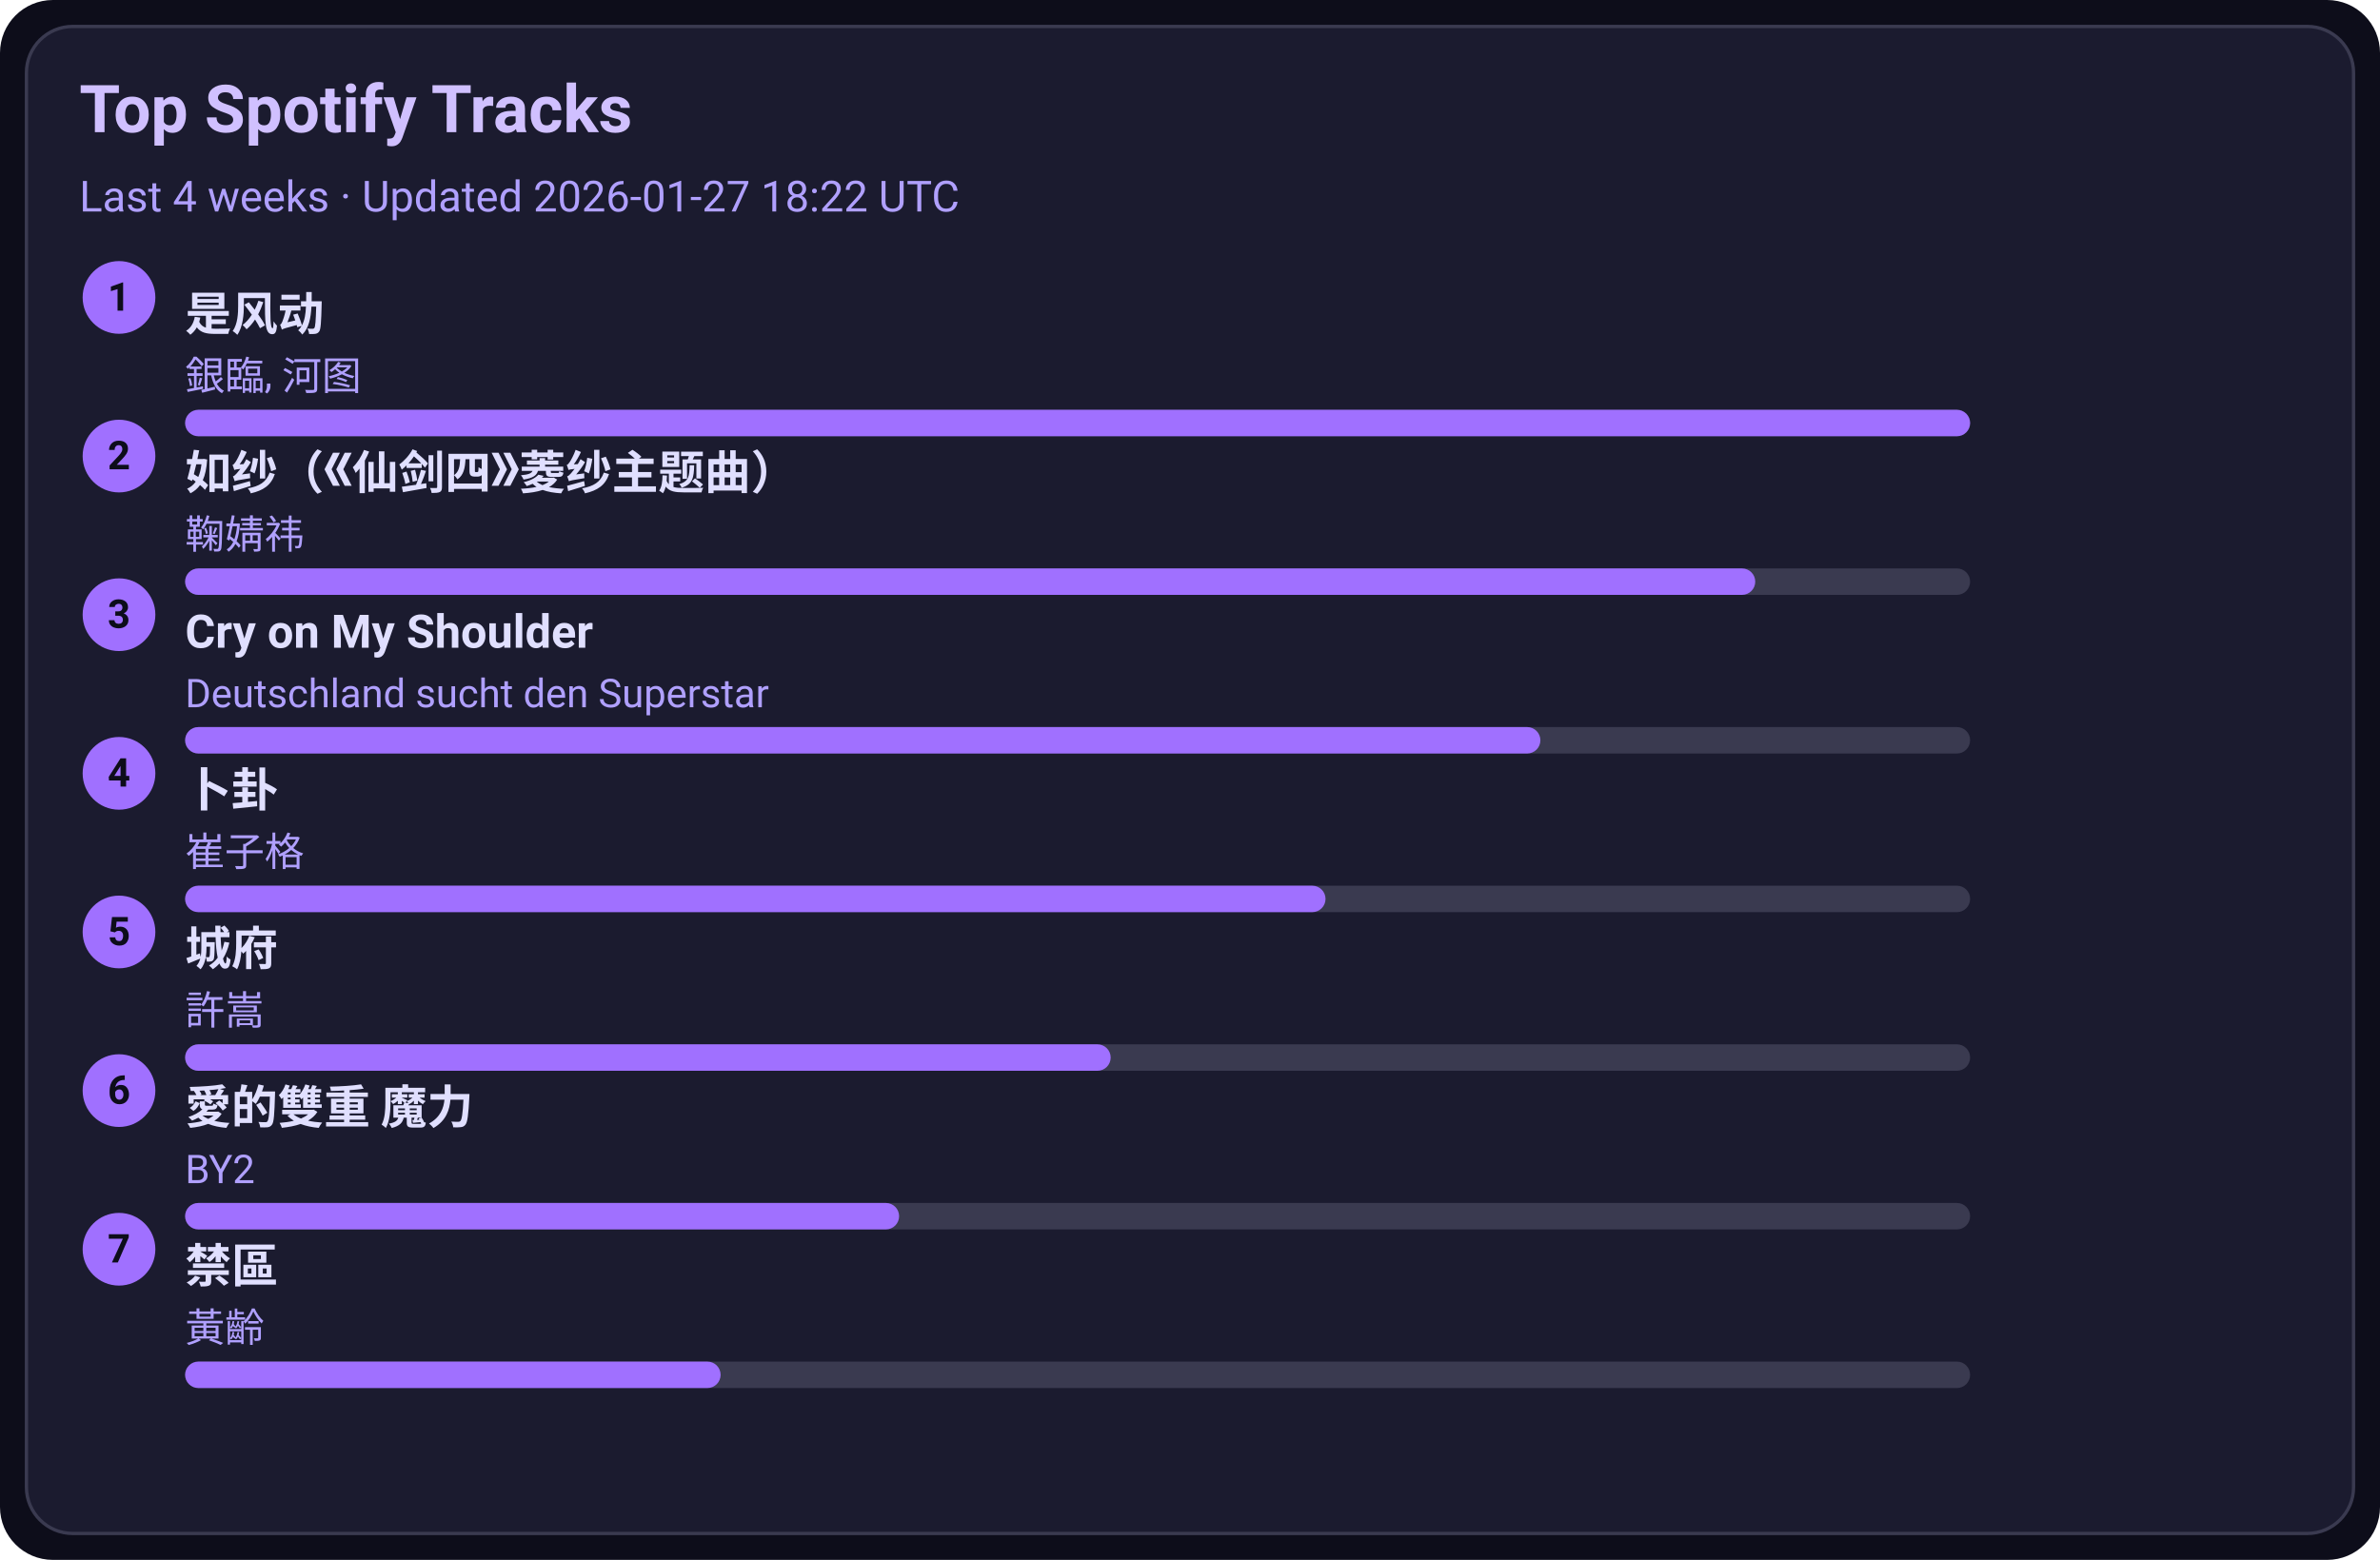
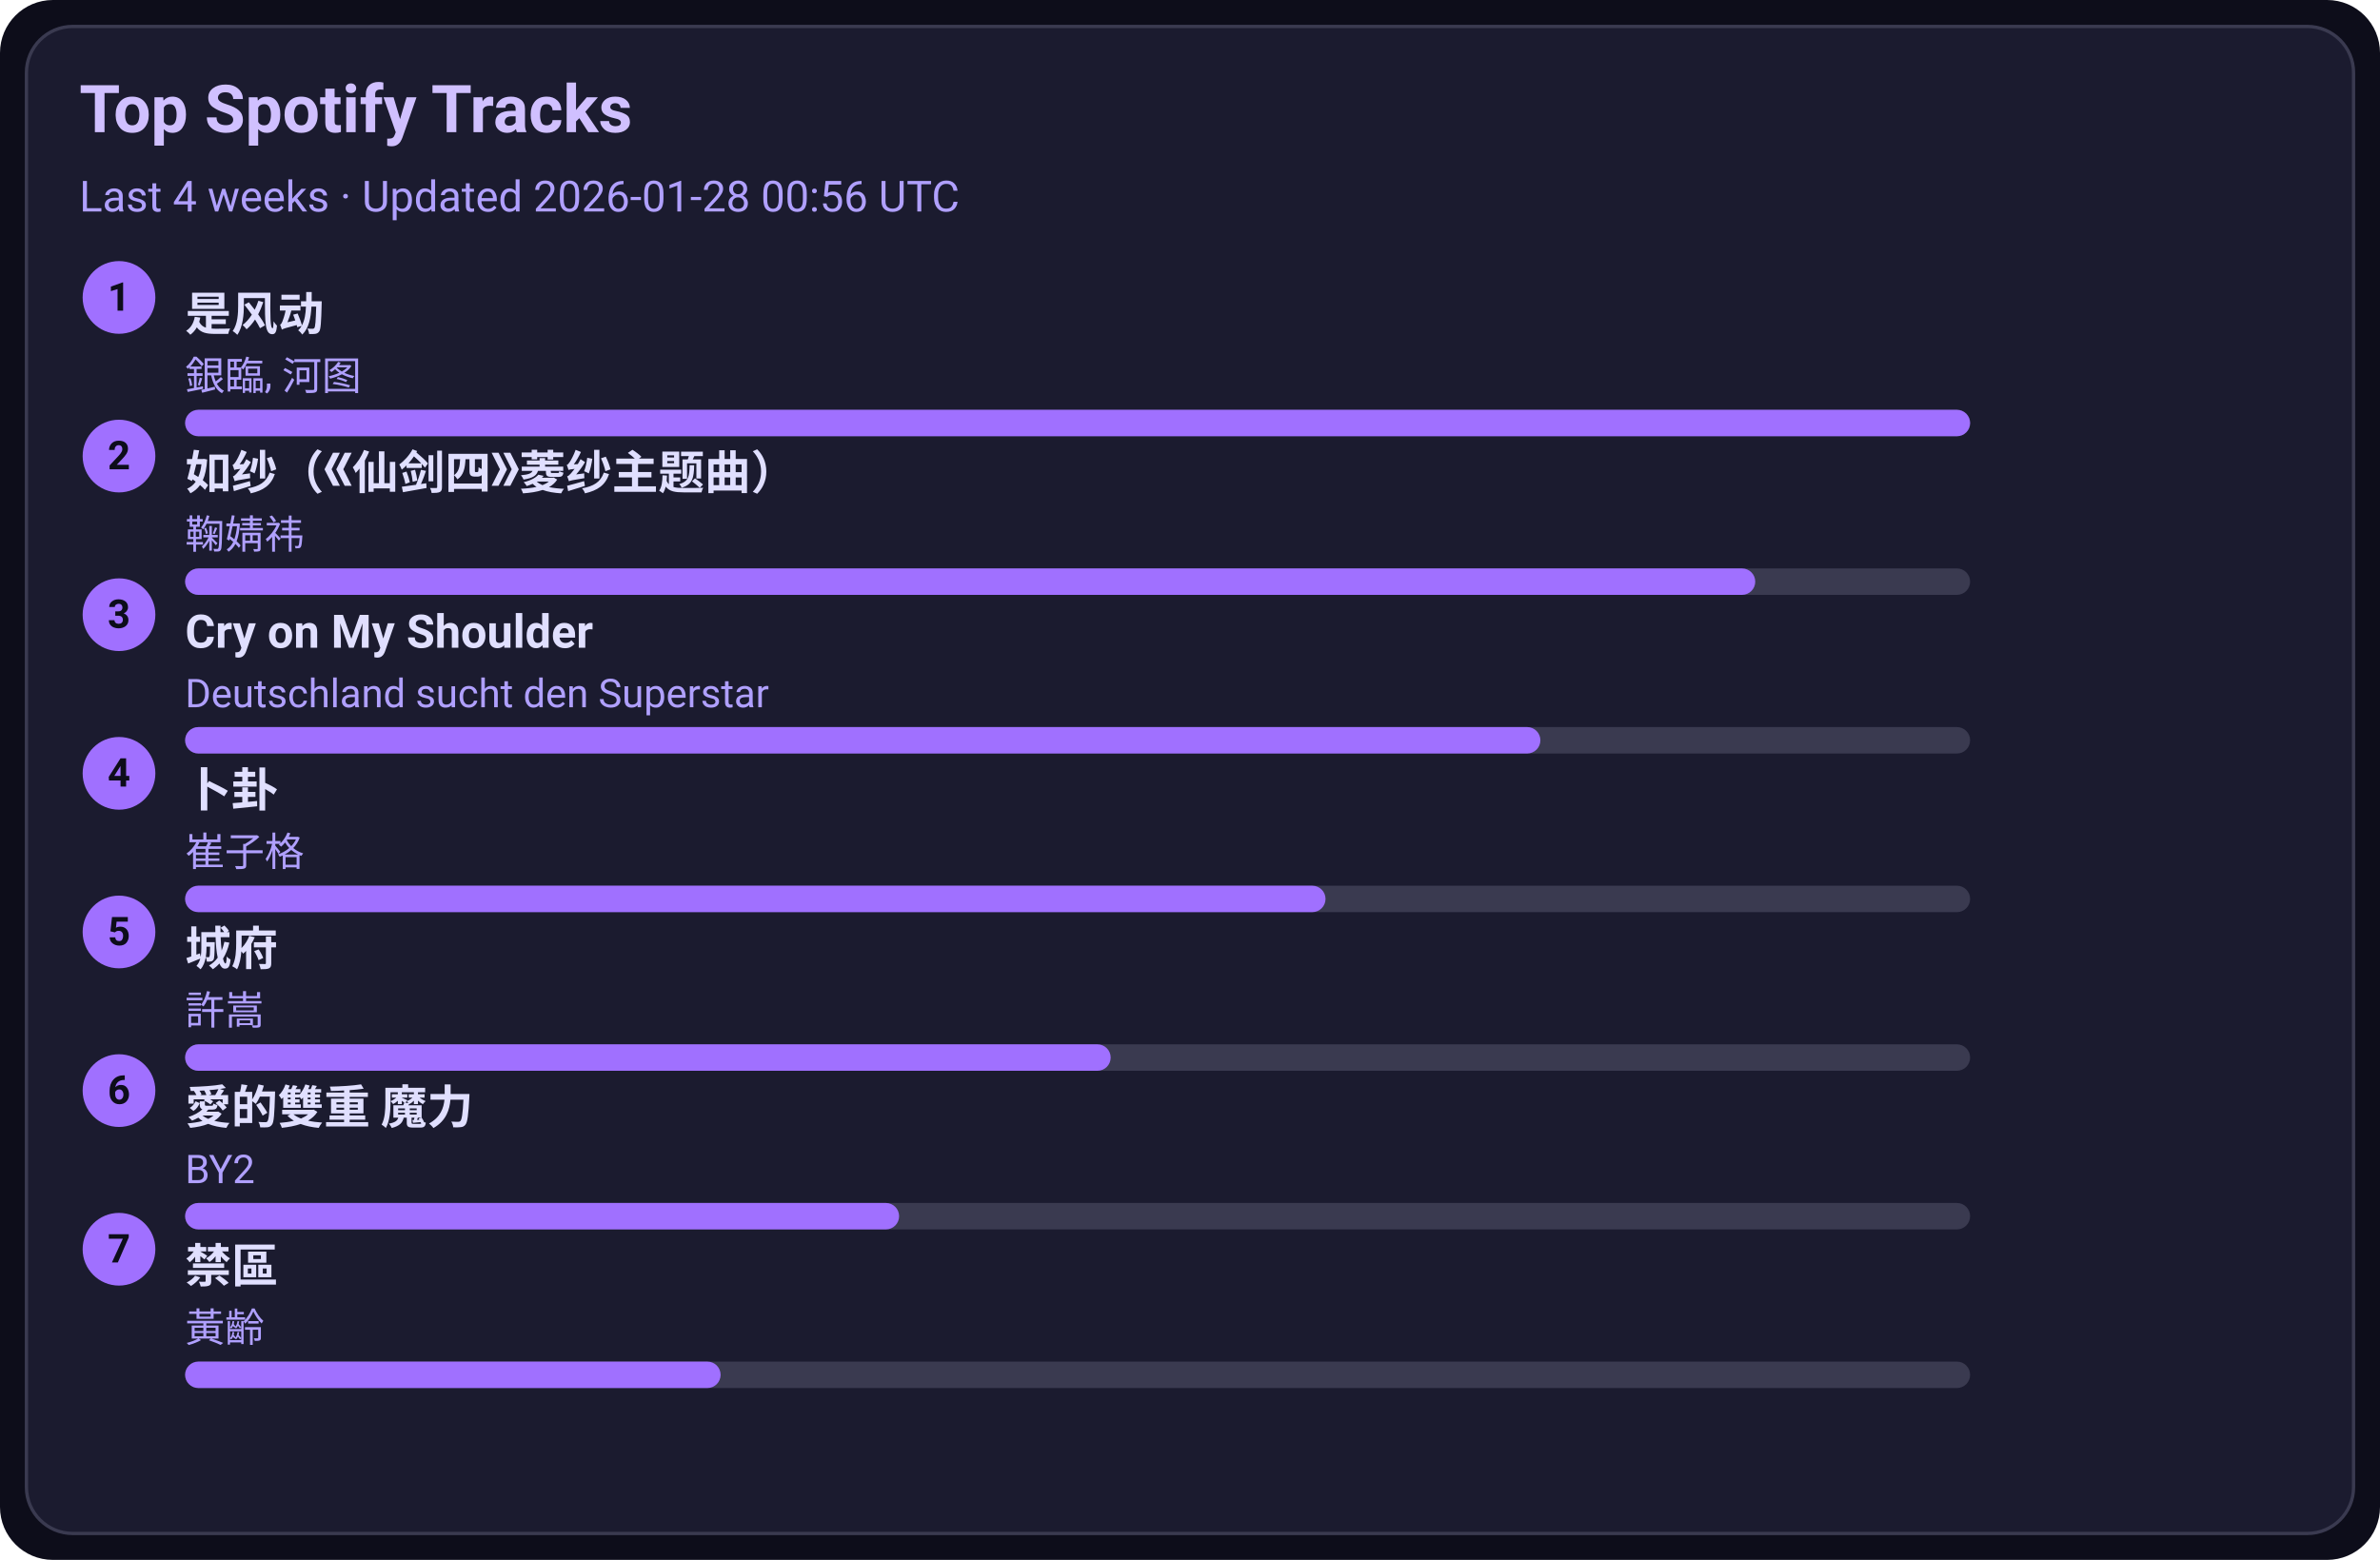
<svg xmlns="http://www.w3.org/2000/svg" width="720" height="472" viewBox="0 0 720 472">
  <style>text{font-family:-apple-system,BlinkMacSystemFont,Segoe UI,Roboto,Ubuntu,Helvetica Neue,Arial,Noto Sans,sans-serif}</style>
  <rect width="720" height="472" rx="16" fill="#0d0d1a" />
  <rect x="8" y="8" width="704" height="456" rx="14" fill="#1b1b2f" stroke="#3a3a50" />
  <text x="24" y="40" font-size="20" fill="#d0c0ff" font-weight="600">Top Spotify Tracks</text>
-   <text x="24" y="64" font-size="13" fill="#b0a0ff">Last 4 weeks · Updated 2026-01-27 18:22 UTC</text>
+   <text x="24" y="64" font-size="13" fill="#b0a0ff">Last 4 weeks · Updated 2026-01-28 00:56 UTC</text>
  <circle cx="36" cy="90" r="11" fill="#a070ff" />
  <text x="36" y="94" text-anchor="middle" font-size="12" fill="#0d0d1a" font-weight="700">1</text>
  <a href="https://open.spotify.com/track/3lePQ8c4jq7bTePsXEmslh" target="_blank" rel="noopener noreferrer">
    <text x="56" y="100" font-size="14" fill="#e0dfff" font-weight="600">是风动</text>
  </a>
  <text x="56" y="118" font-size="12" fill="#b0a0ff">銀臨, 河图</text>
  <rect x="56" y="124" width="540" height="8" rx="4" fill="#3a3a50" />
  <rect x="56" y="124" width="540" height="8" rx="4" fill="#a070ff" />
  <circle cx="36" cy="138" r="11" fill="#a070ff" />
  <text x="36" y="142" text-anchor="middle" font-size="12" fill="#0d0d1a" font-weight="700">2</text>
  <a href="https://open.spotify.com/track/69FUNgvEVkNbHq43lgvdme" target="_blank" rel="noopener noreferrer">
    <text x="56" y="148" font-size="14" fill="#e0dfff" font-weight="600">如纱（《仙剑四》菱纱主题曲）</text>
  </a>
  <text x="56" y="166" font-size="12" fill="#b0a0ff">鞠婧祎</text>
  <rect x="56" y="172" width="540" height="8" rx="4" fill="#3a3a50" />
  <rect x="56" y="172" width="475" height="8" rx="4" fill="#a070ff" />
  <circle cx="36" cy="186" r="11" fill="#a070ff" />
  <text x="36" y="190" text-anchor="middle" font-size="12" fill="#0d0d1a" font-weight="700">3</text>
  <a href="https://open.spotify.com/track/6usmG2MoD0C0Lc2pNgCVWV" target="_blank" rel="noopener noreferrer">
    <text x="56" y="196" font-size="14" fill="#e0dfff" font-weight="600">Cry on My Shoulder</text>
  </a>
  <text x="56" y="214" font-size="12" fill="#b0a0ff">Deutschland sucht den Superstar</text>
  <rect x="56" y="220" width="540" height="8" rx="4" fill="#3a3a50" />
  <rect x="56" y="220" width="410" height="8" rx="4" fill="#a070ff" />
  <circle cx="36" cy="234" r="11" fill="#a070ff" />
  <text x="36" y="238" text-anchor="middle" font-size="12" fill="#0d0d1a" font-weight="700">4</text>
  <a href="https://open.spotify.com/track/4ToeYifpQaikbYa7krOD6s" target="_blank" rel="noopener noreferrer">
    <text x="56" y="244" font-size="14" fill="#e0dfff" font-weight="600">卜卦</text>
  </a>
  <text x="56" y="262" font-size="12" fill="#b0a0ff">崔子格</text>
  <rect x="56" y="268" width="540" height="8" rx="4" fill="#3a3a50" />
  <rect x="56" y="268" width="345" height="8" rx="4" fill="#a070ff" />
  <circle cx="36" cy="282" r="11" fill="#a070ff" />
  <text x="36" y="286" text-anchor="middle" font-size="12" fill="#0d0d1a" font-weight="700">5</text>
  <a href="https://open.spotify.com/track/4AmlSf7hye0QVpnHCcEoEw" target="_blank" rel="noopener noreferrer">
    <text x="56" y="292" font-size="14" fill="#e0dfff" font-weight="600">城府</text>
  </a>
  <text x="56" y="310" font-size="12" fill="#b0a0ff">許嵩</text>
  <rect x="56" y="316" width="540" height="8" rx="4" fill="#3a3a50" />
  <rect x="56" y="316" width="280" height="8" rx="4" fill="#a070ff" />
  <circle cx="36" cy="330" r="11" fill="#a070ff" />
  <text x="36" y="334" text-anchor="middle" font-size="12" fill="#0d0d1a" font-weight="700">6</text>
  <a href="https://open.spotify.com/track/0yYmS4k3R0TTdDhvOBxRVp" target="_blank" rel="noopener noreferrer">
    <text x="56" y="340" font-size="14" fill="#e0dfff" font-weight="600">愛的雙重 魔力</text>
  </a>
  <text x="56" y="358" font-size="12" fill="#b0a0ff">BY2</text>
  <rect x="56" y="364" width="540" height="8" rx="4" fill="#3a3a50" />
  <rect x="56" y="364" width="216" height="8" rx="4" fill="#a070ff" />
  <circle cx="36" cy="378" r="11" fill="#a070ff" />
  <text x="36" y="382" text-anchor="middle" font-size="12" fill="#0d0d1a" font-weight="700">7</text>
  <a href="https://open.spotify.com/track/5HAMeMgu9hGL5a8ZwNz6cp" target="_blank" rel="noopener noreferrer">
    <text x="56" y="388" font-size="14" fill="#e0dfff" font-weight="600">禁區</text>
  </a>
  <text x="56" y="406" font-size="12" fill="#b0a0ff">黃齡</text>
  <rect x="56" y="412" width="540" height="8" rx="4" fill="#3a3a50" />
  <rect x="56" y="412" width="162" height="8" rx="4" fill="#a070ff" />
</svg>
